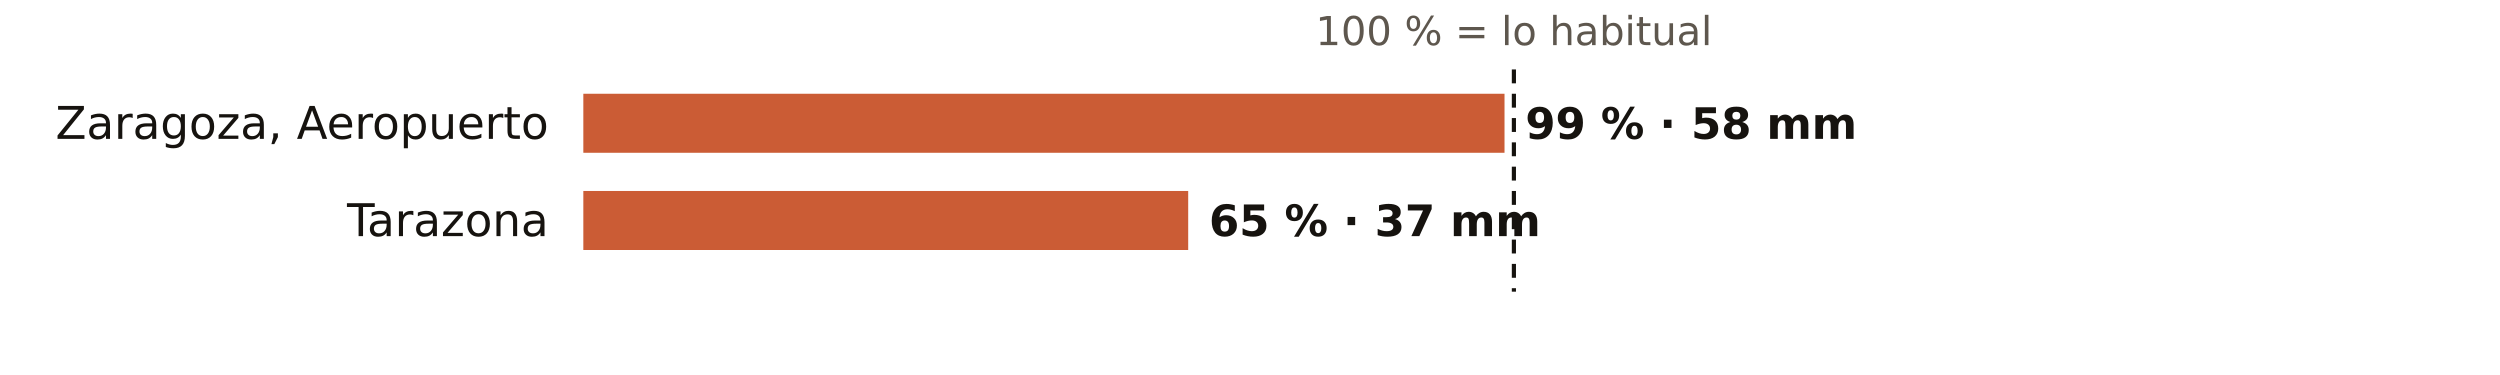
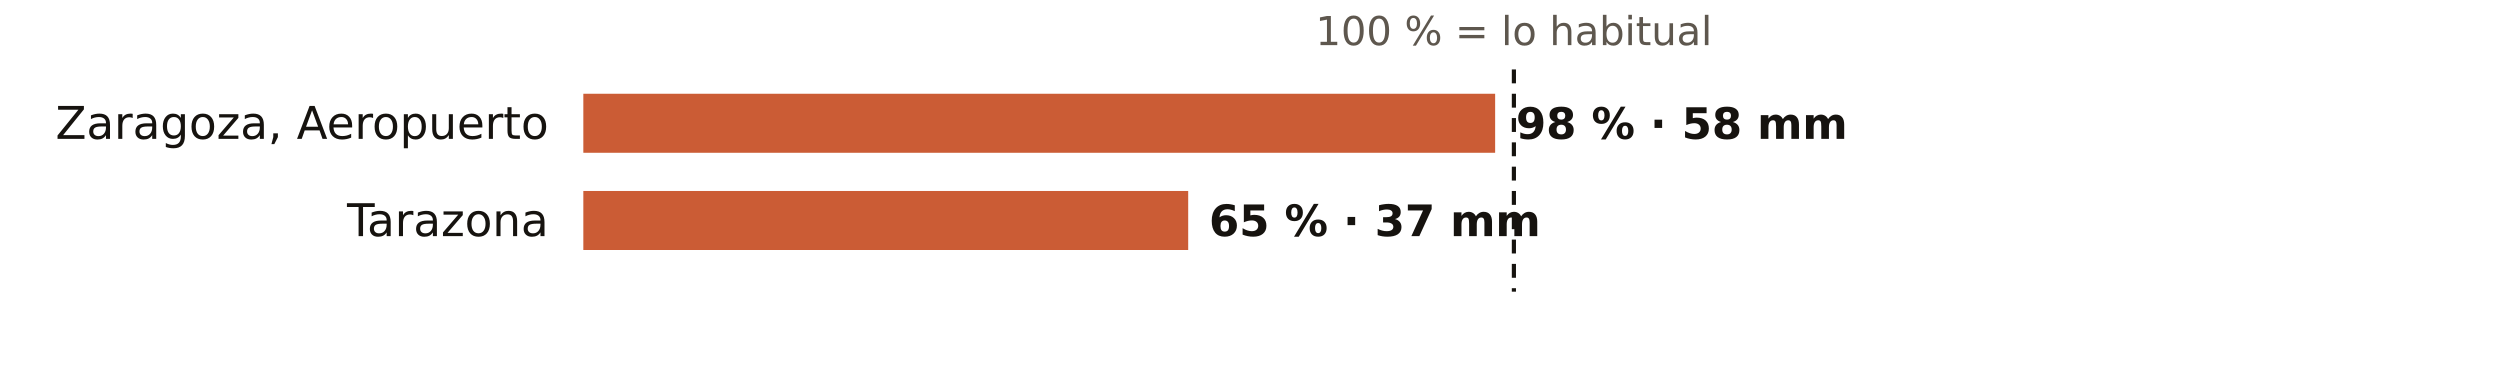
<svg xmlns="http://www.w3.org/2000/svg" viewBox="0 0 720 108" width="720" height="108" role="img" aria-label="El otoño en los pluviómetros de AEMET de Zaragoza: % de lo habitual">
  <rect width="720" height="108" fill="#FFFFFF" />
  <text x="436.0" y="13.0" font-size="11.5" fill="#5E574E" text-anchor="middle" font-weight="400" font-family="Public Sans, DejaVu Sans, Arial, sans-serif">100 % = lo habitual</text>
  <text x="158.0" y="40.0" font-size="13" fill="#16130F" text-anchor="end" font-weight="500" font-family="Public Sans, DejaVu Sans, Arial, sans-serif">Zaragoza, Aeropuerto</text>
-   <rect x="168" y="27" width="265.3" height="17" fill="#C4461A" opacity="0.88" />
-   <text x="439.3" y="40.0" font-size="12.5" fill="#16130F" text-anchor="start" font-weight="600" font-family="Public Sans, DejaVu Sans, Arial, sans-serif">99 % · 58 mm</text>
+   <rect x="168" y="27" width="262.6" height="17" fill="#C4461A" opacity="0.88" />
+   <text x="436.6" y="40.0" font-size="12.5" fill="#16130F" text-anchor="start" font-weight="600" font-family="Public Sans, DejaVu Sans, Arial, sans-serif">98 % · 58 mm</text>
  <text x="158.0" y="68.0" font-size="13" fill="#16130F" text-anchor="end" font-weight="500" font-family="Public Sans, DejaVu Sans, Arial, sans-serif">Tarazona</text>
  <rect x="168" y="55" width="174.2" height="17" fill="#C4461A" opacity="0.88" />
  <text x="348.2" y="68.0" font-size="12.5" fill="#16130F" text-anchor="start" font-weight="600" font-family="Public Sans, DejaVu Sans, Arial, sans-serif">65 % · 37 mm</text>
  <line x1="436.0" x2="436.0" y1="20" y2="84" stroke="#16130F" stroke-width="1.2" stroke-dasharray="4 3" />
</svg>
